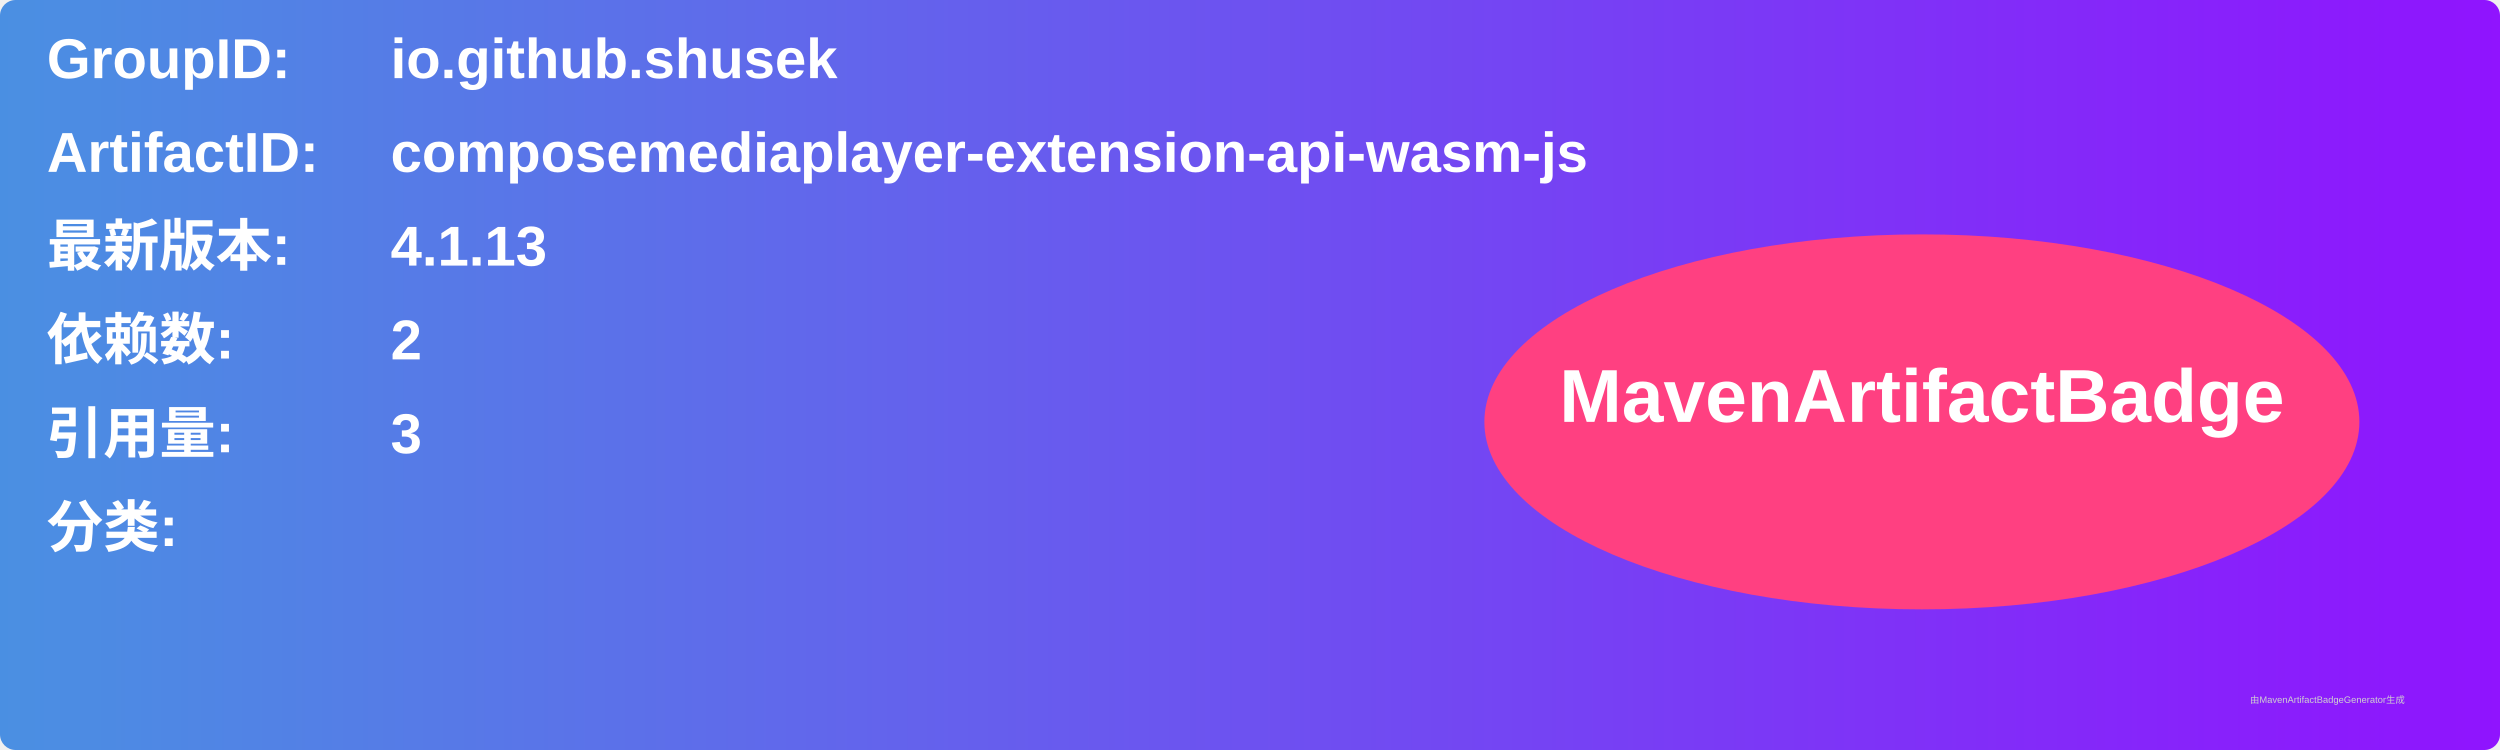
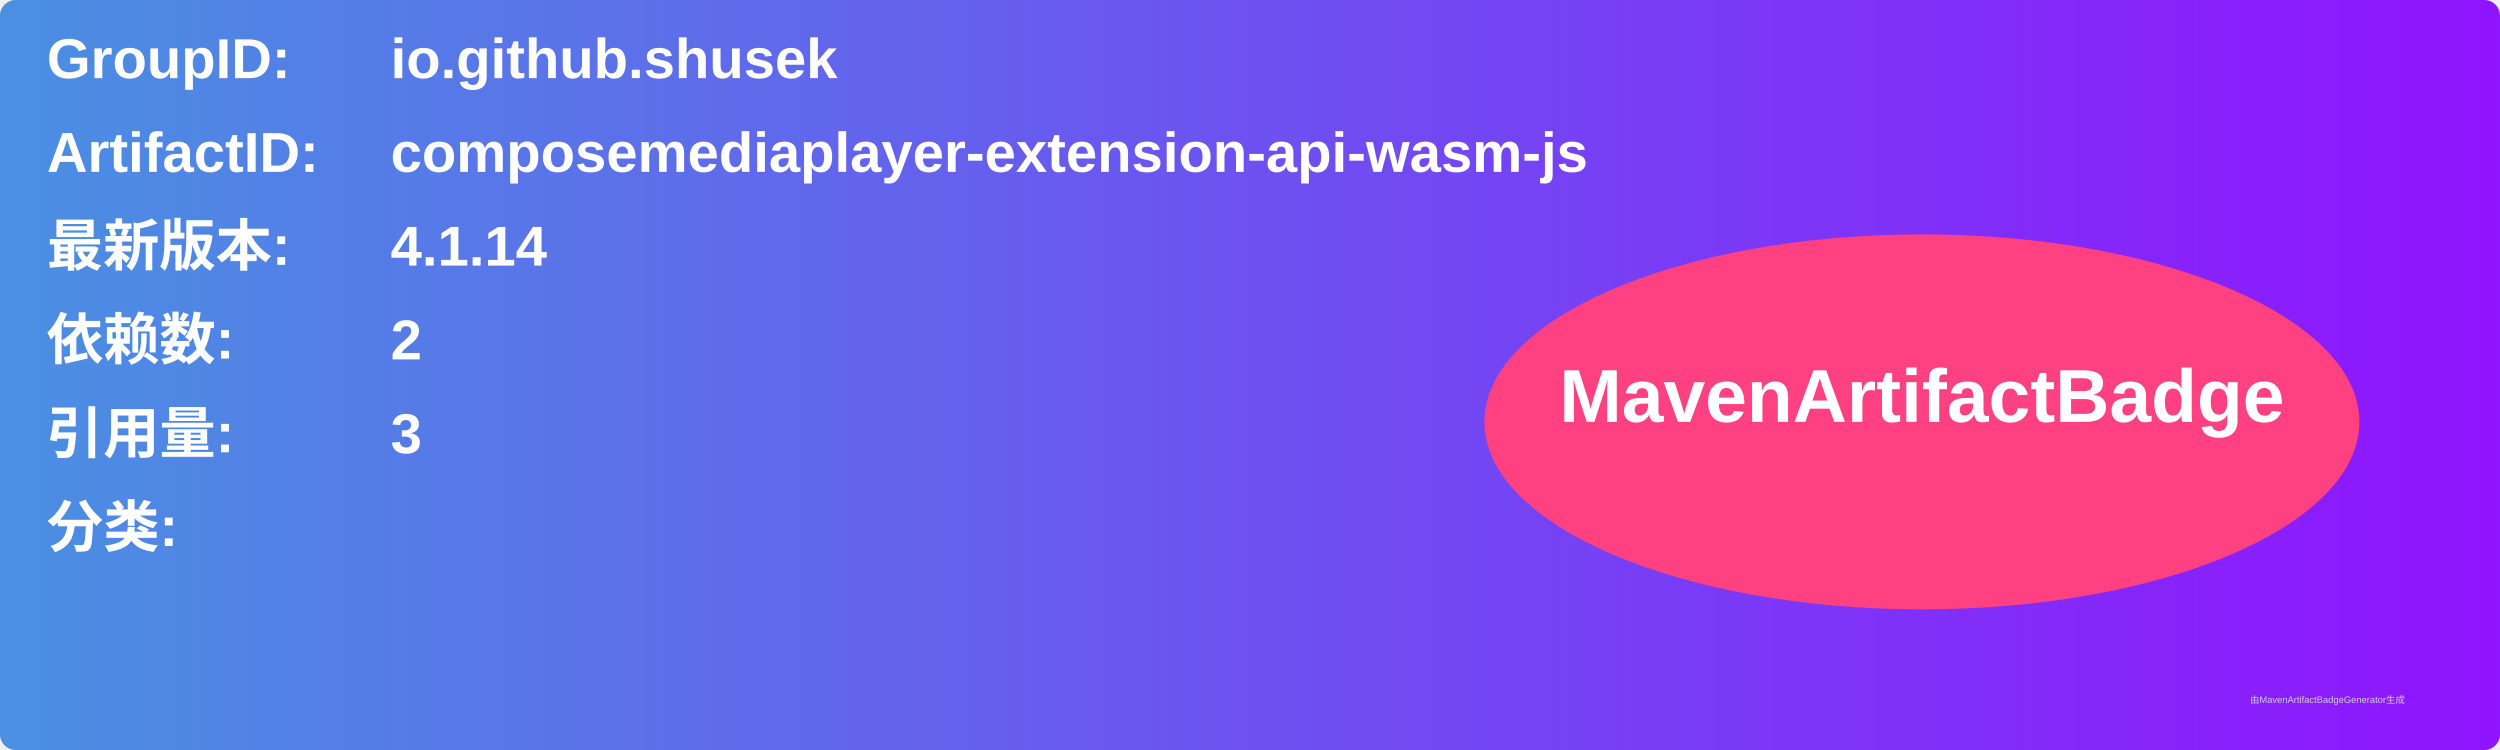
<svg xmlns="http://www.w3.org/2000/svg" width="800" height="240" viewBox="0 0 800 240">
  <linearGradient id="grad" x1="0%" y1="0%" x2="100%" y2="0%">
    <stop offset="0%" stop-color="#4a90e2" />
    <stop offset="100%" stop-color="#9013fe" />
  </linearGradient>
  <rect width="100%" height="100%" rx="5" ry="5" fill="url(#grad)" />
  <g transform="translate(15, 15)">
    <text x="0" y="10" font-family="Arial" font-size="18" fill="white" font-weight="bold" width="260">GroupID:</text>
    <text x="110" y="10" font-family="Arial" font-size="18" fill="white" font-weight="bold" width="460">io.github.shusek</text>
    <text x="0" y="40" font-family="Arial" font-size="18" fill="white" font-weight="bold" width="260">ArtifactID:</text>
    <text x="110" y="40" font-family="Arial" font-size="18" fill="white" font-weight="bold" width="460">composemediaplayer-extension-api-wasm-js</text>
    <text x="0" y="70" font-family="Arial" font-size="18" fill="white" font-weight="bold">最新版本:</text>
    <text x="110" y="70" font-family="Arial" font-size="18" fill="white" font-weight="bold">
-       <tspan font-weight="bold">4.1.13</tspan>
+       <tspan font-weight="bold">4.1.14</tspan>
    </text>
    <text x="0" y="100" font-family="Arial" font-size="18" fill="white" font-weight="bold">依赖数: </text>
    <text x="110" y="100" font-family="Arial" font-size="18" fill="white">
      <tspan font-weight="bold">2</tspan>
    </text>
    <text x="0" y="130" font-family="Arial" font-size="18" fill="white" font-weight="bold">引用量: </text>
    <text x="110" y="130" font-family="Arial" font-size="18" fill="white">
      <tspan font-weight="bold">3</tspan>
    </text>
    <text x="0" y="160" font-family="Arial" font-size="18" fill="white" font-weight="bold">分类:</text>
    <text x="10" y="190" font-family="Arial" font-size="10" fill="white">
      <tspan font-weight="bold" />
    </text>
    <ellipse cx="600" cy="120" rx="140" ry="60" fill="#ff4081" />
    <text x="600" y="120" text-anchor="middle" font-family="Arial" font-size="24" fill="white" font-weight="bold">MavenArtifactBadge</text>
  </g>
  <text x="720" y="225" font-family="Arial" font-size="3" fill="#d0d0d0">由MavenArtifactBadgeGenerator生成</text>
</svg>
